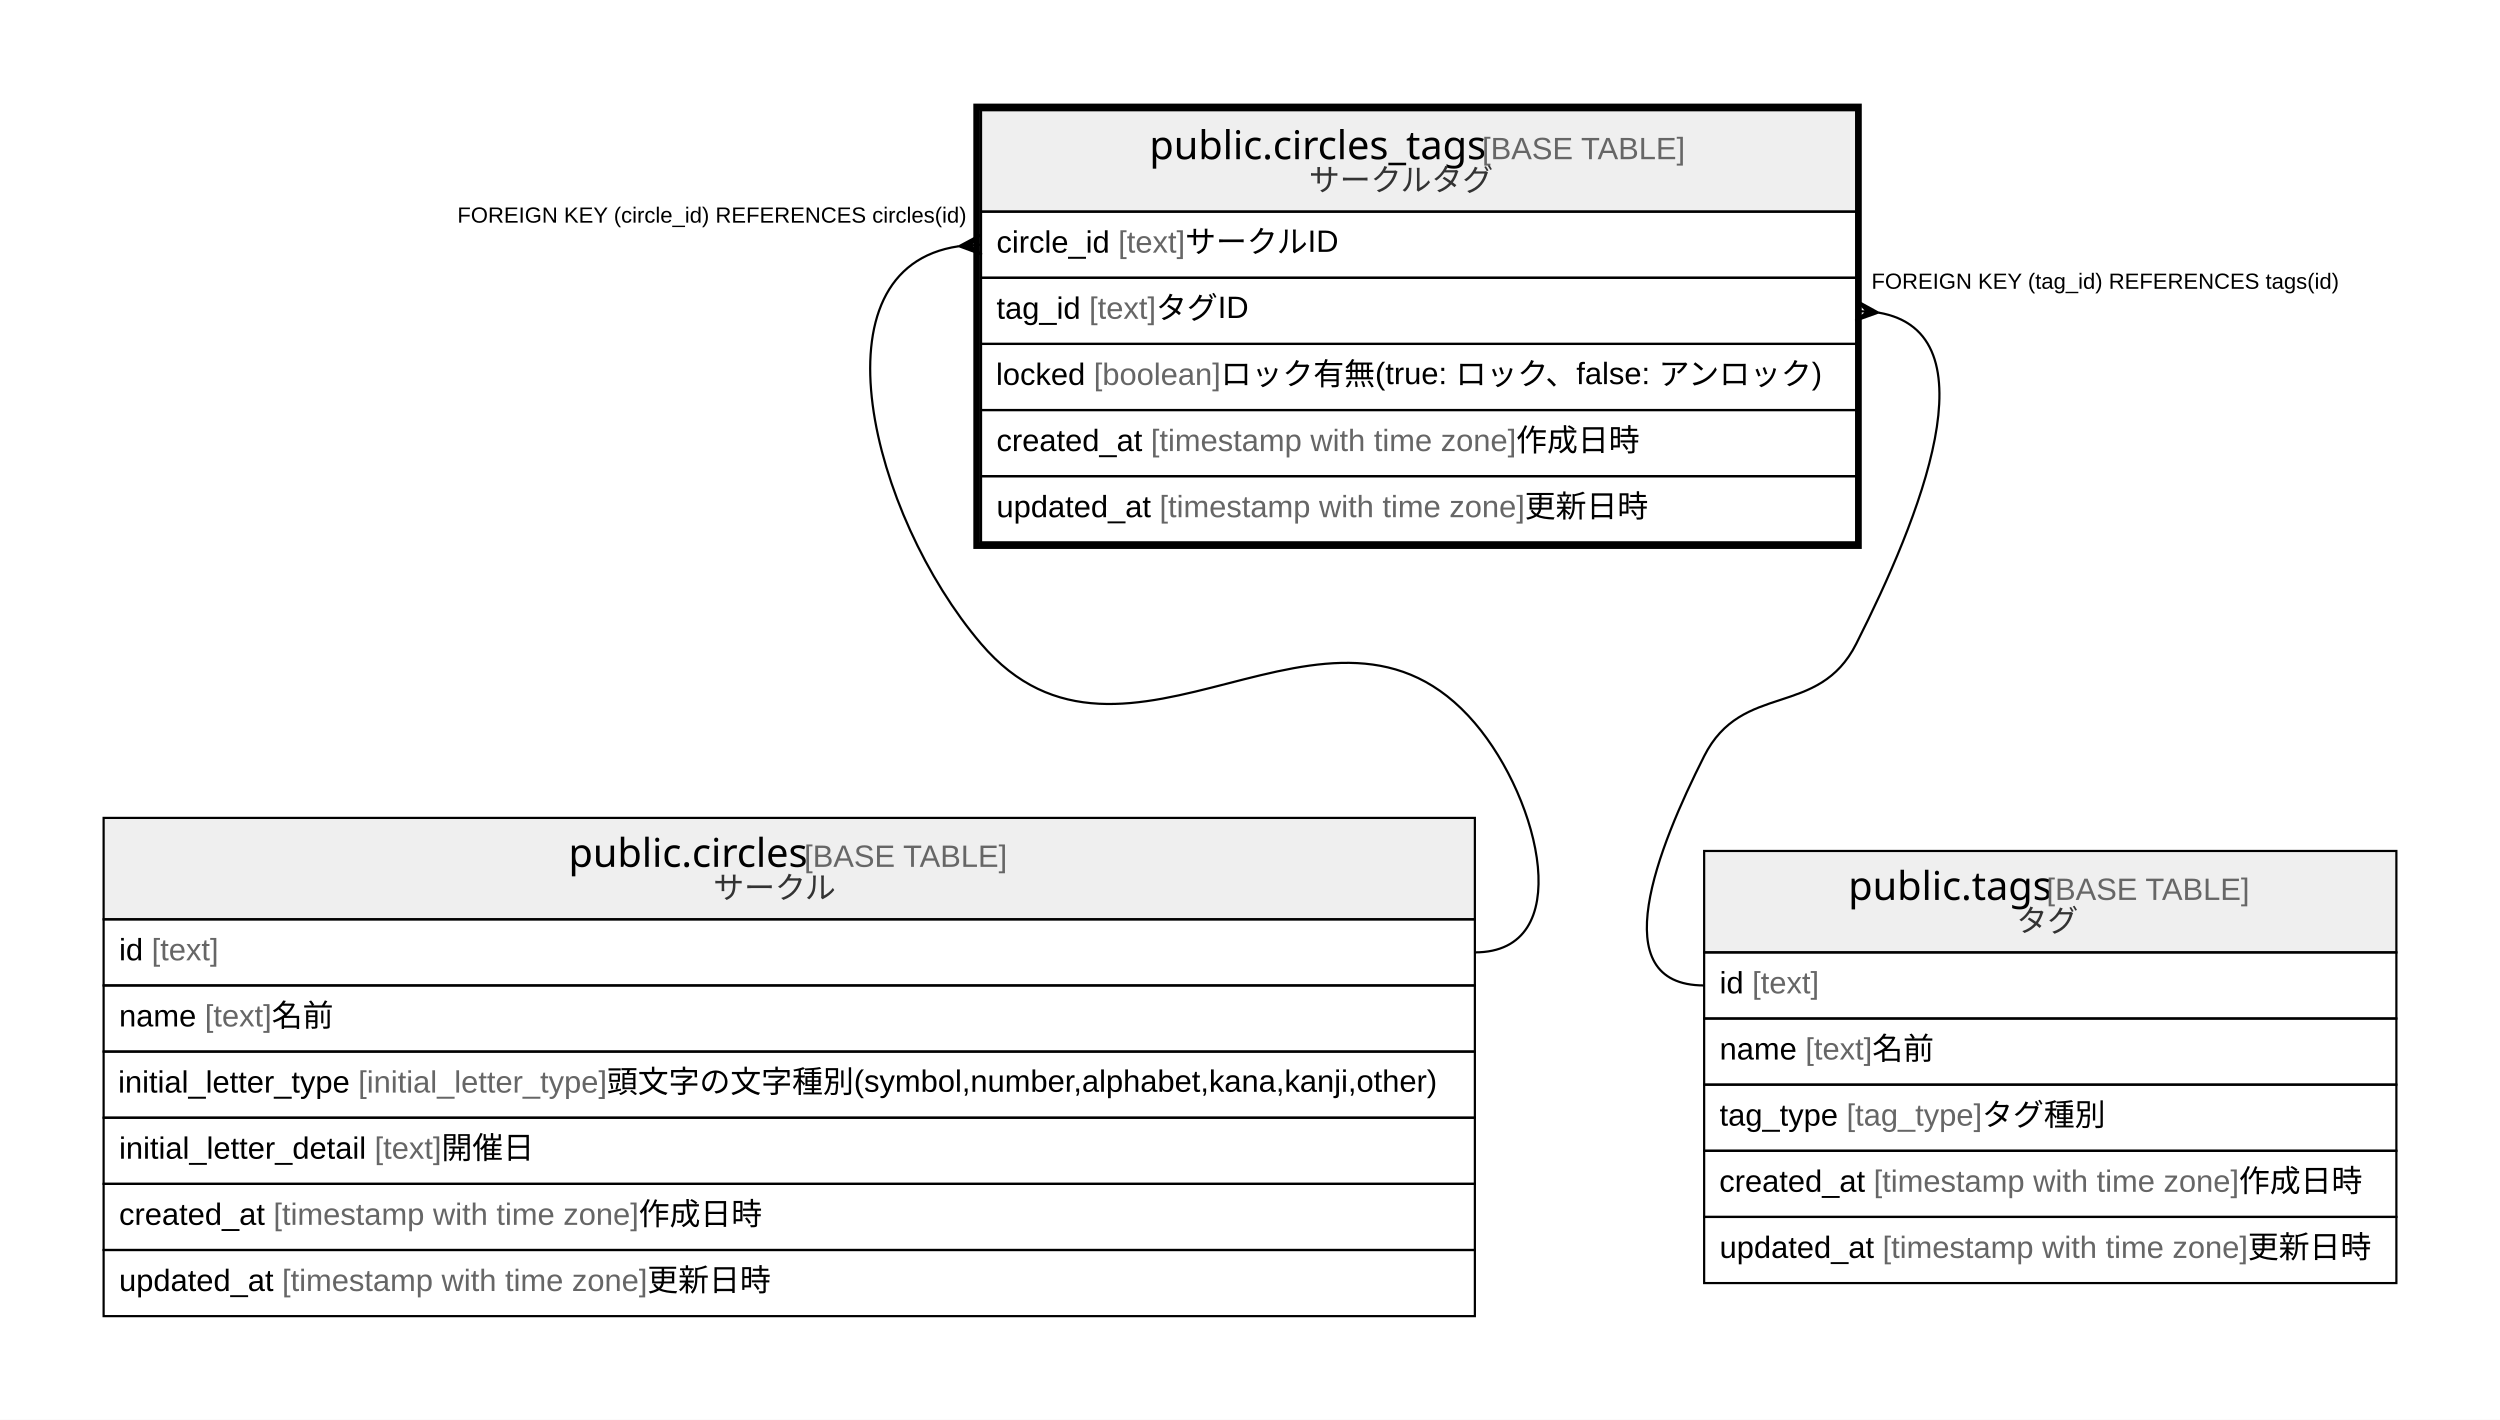
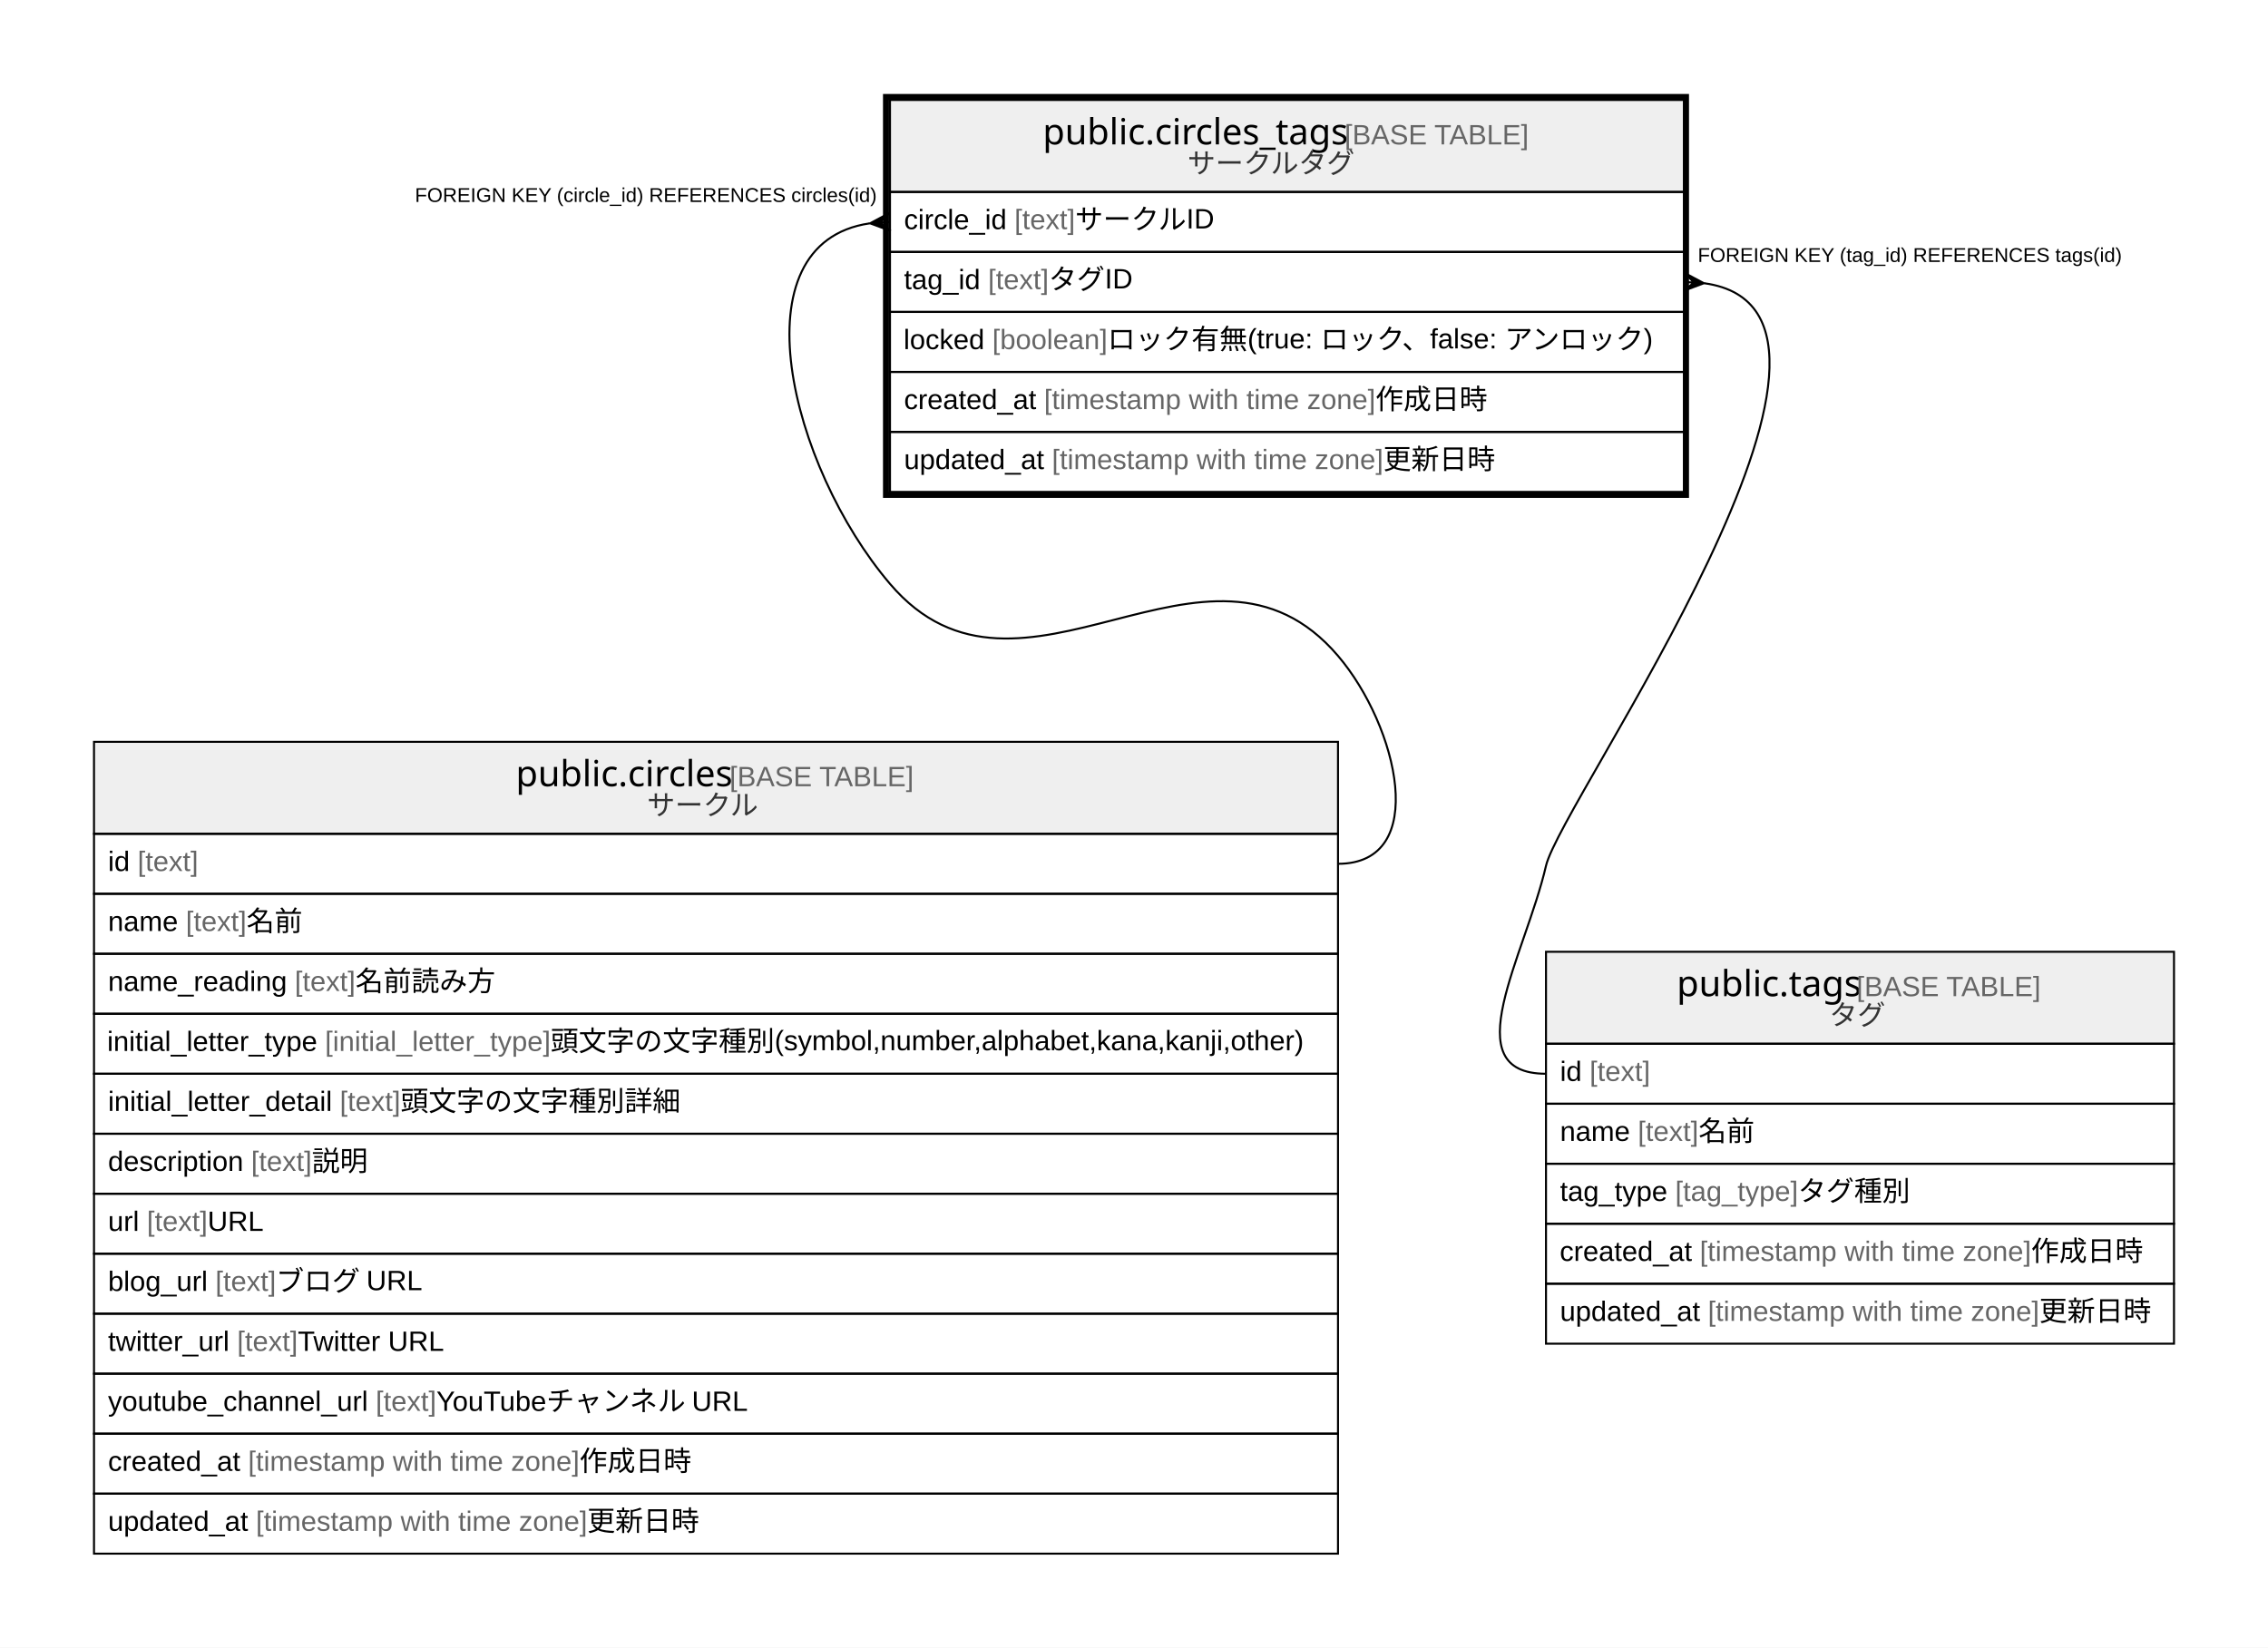
- <svg xmlns="http://www.w3.org/2000/svg" width="1134pt" height="644pt" viewBox="0.00 0.00 1134.00 644.00">
-   <g id="graph0" class="graph" transform="scale(1 1) rotate(0) translate(4 640)">
-     <polygon fill="#ffffff" stroke="transparent" points="-4,4 -4,-640 1130,-640 1130,4 -4,4" />
+ <svg xmlns="http://www.w3.org/2000/svg" width="1134pt" height="824pt" viewBox="0.00 0.00 1134.00 824.00">
+   <g id="graph0" class="graph" transform="scale(1 1) rotate(0) translate(4 820)">
+     <polygon fill="#ffffff" stroke="transparent" points="-4,4 -4,-820 1130,-820 1130,4 -4,4" />
    <g id="node1" class="node">
-       <polygon fill="#efefef" stroke="transparent" points="441,-544 441,-590 838,-590 838,-544 441,-544" />
-       <polygon fill="none" stroke="#000000" points="441,-544 441,-590 838,-590 838,-544 441,-544" />
-       <text text-anchor="start" x="517.365" y="-567.8" font-family="Arial Bold" font-size="18.00" fill="#000000">public.circles_tags</text>
-       <text text-anchor="start" x="664.381" y="-567.8" font-family="Arial" font-size="14.00" fill="#000000"> </text>
-       <text text-anchor="start" x="668.272" y="-567.8" font-family="Arial" font-size="14.00" fill="#666666">[BASE TABLE]</text>
-       <text text-anchor="start" x="589.734" y="-553.4" font-family="Arial" font-size="14.00" fill="#333333">サークルタグ</text>
-       <polygon fill="none" stroke="#000000" points="441,-514 441,-544 838,-544 838,-514 441,-514" />
-       <text text-anchor="start" x="448" y="-525.4" font-family="Arial" font-size="14.00" fill="#000000">circle_id </text>
-       <text text-anchor="start" x="503.219" y="-525.4" font-family="Arial" font-size="14.00" fill="#666666">[text]</text>
-       <text text-anchor="start" x="533.564" y="-525.4" font-family="Arial" font-size="14.00" fill="#000000"> サークルID</text>
-       <polygon fill="none" stroke="#000000" points="441,-484 441,-514 838,-514 838,-484 441,-484" />
-       <text text-anchor="start" x="448" y="-495.4" font-family="Arial" font-size="14.00" fill="#000000">tag_id </text>
-       <text text-anchor="start" x="490.018" y="-495.4" font-family="Arial" font-size="14.00" fill="#666666">[text]</text>
-       <text text-anchor="start" x="520.363" y="-495.4" font-family="Arial" font-size="14.00" fill="#000000"> タグID</text>
-       <polygon fill="none" stroke="#000000" points="441,-454 441,-484 838,-484 838,-454 441,-454" />
-       <text text-anchor="start" x="447.783" y="-465.4" font-family="Arial" font-size="14.00" fill="#000000">locked </text>
-       <text text-anchor="start" x="492.128" y="-465.4" font-family="Arial" font-size="14.00" fill="#666666">[boolean]</text>
-       <text text-anchor="start" x="549.711" y="-465.4" font-family="Arial" font-size="14.00" fill="#000000"> ロック有無(true: ロック、false: アンロック)</text>
-       <polygon fill="none" stroke="#000000" points="441,-424 441,-454 838,-454 838,-424 441,-424" />
-       <text text-anchor="start" x="448" y="-435.4" font-family="Arial" font-size="14.00" fill="#000000">created_at </text>
-       <text text-anchor="start" x="518.028" y="-435.4" font-family="Arial" font-size="14.00" fill="#666666">[timestamp with time zone]</text>
-       <text text-anchor="start" x="683.712" y="-435.4" font-family="Arial" font-size="14.00" fill="#000000"> 作成日時</text>
-       <polygon fill="none" stroke="#000000" points="441,-394 441,-424 838,-424 838,-394 441,-394" />
-       <text text-anchor="start" x="448" y="-405.4" font-family="Arial" font-size="14.00" fill="#000000">updated_at </text>
-       <text text-anchor="start" x="521.933" y="-405.4" font-family="Arial" font-size="14.00" fill="#666666">[timestamp with time zone]</text>
-       <text text-anchor="start" x="687.617" y="-405.4" font-family="Arial" font-size="14.00" fill="#000000"> 更新日時</text>
-       <polygon fill="none" stroke="#000000" stroke-width="3" points="439,-392.5 439,-591.5 839,-591.5 839,-392.5 439,-392.5" />
+       <polygon fill="#efefef" stroke="transparent" points="441,-724 441,-770 838,-770 838,-724 441,-724" />
+       <polygon fill="none" stroke="#000000" points="441,-724 441,-770 838,-770 838,-724 441,-724" />
+       <text text-anchor="start" x="517.365" y="-747.8" font-family="Arial Bold" font-size="18.00" fill="#000000">public.circles_tags</text>
+       <text text-anchor="start" x="664.381" y="-747.8" font-family="Arial" font-size="14.00" fill="#000000"> </text>
+       <text text-anchor="start" x="668.272" y="-747.8" font-family="Arial" font-size="14.00" fill="#666666">[BASE TABLE]</text>
+       <text text-anchor="start" x="589.734" y="-733.4" font-family="Arial" font-size="14.00" fill="#333333">サークルタグ</text>
+       <polygon fill="none" stroke="#000000" points="441,-694 441,-724 838,-724 838,-694 441,-694" />
+       <text text-anchor="start" x="448" y="-705.4" font-family="Arial" font-size="14.00" fill="#000000">circle_id </text>
+       <text text-anchor="start" x="503.219" y="-705.4" font-family="Arial" font-size="14.00" fill="#666666">[text]</text>
+       <text text-anchor="start" x="533.564" y="-705.4" font-family="Arial" font-size="14.00" fill="#000000"> サークルID</text>
+       <polygon fill="none" stroke="#000000" points="441,-664 441,-694 838,-694 838,-664 441,-664" />
+       <text text-anchor="start" x="448" y="-675.4" font-family="Arial" font-size="14.00" fill="#000000">tag_id </text>
+       <text text-anchor="start" x="490.018" y="-675.4" font-family="Arial" font-size="14.00" fill="#666666">[text]</text>
+       <text text-anchor="start" x="520.363" y="-675.4" font-family="Arial" font-size="14.00" fill="#000000"> タグID</text>
+       <polygon fill="none" stroke="#000000" points="441,-634 441,-664 838,-664 838,-634 441,-634" />
+       <text text-anchor="start" x="447.783" y="-645.4" font-family="Arial" font-size="14.00" fill="#000000">locked </text>
+       <text text-anchor="start" x="492.128" y="-645.4" font-family="Arial" font-size="14.00" fill="#666666">[boolean]</text>
+       <text text-anchor="start" x="549.711" y="-645.4" font-family="Arial" font-size="14.00" fill="#000000"> ロック有無(true: ロック、false: アンロック)</text>
+       <polygon fill="none" stroke="#000000" points="441,-604 441,-634 838,-634 838,-604 441,-604" />
+       <text text-anchor="start" x="448" y="-615.4" font-family="Arial" font-size="14.00" fill="#000000">created_at </text>
+       <text text-anchor="start" x="518.028" y="-615.4" font-family="Arial" font-size="14.00" fill="#666666">[timestamp with time zone]</text>
+       <text text-anchor="start" x="683.712" y="-615.4" font-family="Arial" font-size="14.00" fill="#000000"> 作成日時</text>
+       <polygon fill="none" stroke="#000000" points="441,-574 441,-604 838,-604 838,-574 441,-574" />
+       <text text-anchor="start" x="448" y="-585.4" font-family="Arial" font-size="14.00" fill="#000000">updated_at </text>
+       <text text-anchor="start" x="521.933" y="-585.4" font-family="Arial" font-size="14.00" fill="#666666">[timestamp with time zone]</text>
+       <text text-anchor="start" x="687.617" y="-585.4" font-family="Arial" font-size="14.00" fill="#000000"> 更新日時</text>
+       <polygon fill="none" stroke="#000000" stroke-width="3" points="439,-572.5 439,-771.5 839,-771.5 839,-572.5 439,-572.5" />
    </g>
    <g id="node2" class="node">
-       <polygon fill="#efefef" stroke="transparent" points="43,-223 43,-269 665,-269 665,-223 43,-223" />
-       <polygon fill="none" stroke="#000000" points="43,-223 43,-269 665,-269 665,-223 43,-223" />
-       <text text-anchor="start" x="253.875" y="-246.8" font-family="Arial Bold" font-size="18.00" fill="#000000">public.circles</text>
-       <text text-anchor="start" x="356.871" y="-246.8" font-family="Arial" font-size="14.00" fill="#000000"> </text>
-       <text text-anchor="start" x="360.762" y="-246.8" font-family="Arial" font-size="14.00" fill="#666666">[BASE TABLE]</text>
-       <text text-anchor="start" x="319.525" y="-232.4" font-family="Arial" font-size="14.00" fill="#333333">サークル</text>
+       <polygon fill="#efefef" stroke="transparent" points="43,-403 43,-449 665,-449 665,-403 43,-403" />
+       <polygon fill="none" stroke="#000000" points="43,-403 43,-449 665,-449 665,-403 43,-403" />
+       <text text-anchor="start" x="253.875" y="-426.8" font-family="Arial Bold" font-size="18.00" fill="#000000">public.circles</text>
+       <text text-anchor="start" x="356.871" y="-426.8" font-family="Arial" font-size="14.00" fill="#000000"> </text>
+       <text text-anchor="start" x="360.762" y="-426.8" font-family="Arial" font-size="14.00" fill="#666666">[BASE TABLE]</text>
+       <text text-anchor="start" x="319.525" y="-412.4" font-family="Arial" font-size="14.00" fill="#333333">サークル</text>
+       <polygon fill="none" stroke="#000000" points="43,-373 43,-403 665,-403 665,-373 43,-373" />
+       <text text-anchor="start" x="50" y="-384.4" font-family="Arial" font-size="14.00" fill="#000000">id </text>
+       <text text-anchor="start" x="64.78" y="-384.4" font-family="Arial" font-size="14.00" fill="#666666">[text]</text>
+       <polygon fill="none" stroke="#000000" points="43,-343 43,-373 665,-373 665,-343 43,-343" />
+       <text text-anchor="start" x="50" y="-354.4" font-family="Arial" font-size="14.00" fill="#000000">name </text>
+       <text text-anchor="start" x="88.899" y="-354.4" font-family="Arial" font-size="14.00" fill="#666666">[text]</text>
+       <text text-anchor="start" x="119.244" y="-354.4" font-family="Arial" font-size="14.00" fill="#000000"> 名前</text>
+       <polygon fill="none" stroke="#000000" points="43,-313 43,-343 665,-343 665,-313 43,-313" />
+       <text text-anchor="start" x="50" y="-324.4" font-family="Arial" font-size="14.00" fill="#000000">name_reading </text>
+       <text text-anchor="start" x="143.362" y="-324.4" font-family="Arial" font-size="14.00" fill="#666666">[text]</text>
+       <text text-anchor="start" x="173.707" y="-324.4" font-family="Arial" font-size="14.00" fill="#000000"> 名前読み方</text>
+       <polygon fill="none" stroke="#000000" points="43,-283 43,-313 665,-313 665,-283 43,-283" />
+       <text text-anchor="start" x="49.576" y="-294.4" font-family="Arial" font-size="14.00" fill="#000000">initial_letter_type </text>
+       <text text-anchor="start" x="158.484" y="-294.4" font-family="Arial" font-size="14.00" fill="#666666">[initial_letter_type]</text>
+       <text text-anchor="start" x="271.282" y="-294.4" font-family="Arial" font-size="14.00" fill="#000000"> 頭文字の文字種別(symbol,number,alphabet,kana,kanji,other)</text>
+       <polygon fill="none" stroke="#000000" points="43,-253 43,-283 665,-283 665,-253 43,-253" />
+       <text text-anchor="start" x="50" y="-264.4" font-family="Arial" font-size="14.00" fill="#000000">initial_letter_detail </text>
+       <text text-anchor="start" x="165.903" y="-264.4" font-family="Arial" font-size="14.00" fill="#666666">[text]</text>
+       <text text-anchor="start" x="196.248" y="-264.4" font-family="Arial" font-size="14.00" fill="#000000"> 頭文字の文字種別詳細</text>
+       <polygon fill="none" stroke="#000000" points="43,-223 43,-253 665,-253 665,-223 43,-223" />
+       <text text-anchor="start" x="50" y="-234.4" font-family="Arial" font-size="14.00" fill="#000000">description </text>
+       <text text-anchor="start" x="121.568" y="-234.4" font-family="Arial" font-size="14.00" fill="#666666">[text]</text>
+       <text text-anchor="start" x="151.913" y="-234.4" font-family="Arial" font-size="14.00" fill="#000000"> 説明</text>
      <polygon fill="none" stroke="#000000" points="43,-193 43,-223 665,-223 665,-193 43,-193" />
-       <text text-anchor="start" x="50" y="-204.4" font-family="Arial" font-size="14.00" fill="#000000">id </text>
-       <text text-anchor="start" x="64.78" y="-204.4" font-family="Arial" font-size="14.00" fill="#666666">[text]</text>
+       <text text-anchor="start" x="50" y="-204.4" font-family="Arial" font-size="14.00" fill="#000000">url </text>
+       <text text-anchor="start" x="69.44" y="-204.4" font-family="Arial" font-size="14.00" fill="#666666">[text]</text>
+       <text text-anchor="start" x="99.785" y="-204.4" font-family="Arial" font-size="14.00" fill="#000000"> URL</text>
      <polygon fill="none" stroke="#000000" points="43,-163 43,-193 665,-193 665,-163 43,-163" />
-       <text text-anchor="start" x="50" y="-174.4" font-family="Arial" font-size="14.00" fill="#000000">name </text>
-       <text text-anchor="start" x="88.899" y="-174.4" font-family="Arial" font-size="14.00" fill="#666666">[text]</text>
-       <text text-anchor="start" x="119.244" y="-174.4" font-family="Arial" font-size="14.00" fill="#000000"> 名前</text>
+       <text text-anchor="start" x="50" y="-174.4" font-family="Arial" font-size="14.00" fill="#000000">blog_url </text>
+       <text text-anchor="start" x="103.677" y="-174.4" font-family="Arial" font-size="14.00" fill="#666666">[text]</text>
+       <text text-anchor="start" x="134.022" y="-174.4" font-family="Arial" font-size="14.00" fill="#000000"> ブログ URL</text>
      <polygon fill="none" stroke="#000000" points="43,-133 43,-163 665,-163 665,-133 43,-133" />
-       <text text-anchor="start" x="49.576" y="-144.4" font-family="Arial" font-size="14.00" fill="#000000">initial_letter_type </text>
-       <text text-anchor="start" x="158.484" y="-144.4" font-family="Arial" font-size="14.00" fill="#666666">[initial_letter_type]</text>
-       <text text-anchor="start" x="271.282" y="-144.4" font-family="Arial" font-size="14.00" fill="#000000"> 頭文字の文字種別(symbol,number,alphabet,kana,kanji,other)</text>
+       <text text-anchor="start" x="50" y="-144.4" font-family="Arial" font-size="14.00" fill="#000000">twitter_url </text>
+       <text text-anchor="start" x="114.551" y="-144.4" font-family="Arial" font-size="14.00" fill="#666666">[text]</text>
+       <text text-anchor="start" x="144.896" y="-144.4" font-family="Arial" font-size="14.00" fill="#000000"> Twitter URL</text>
      <polygon fill="none" stroke="#000000" points="43,-103 43,-133 665,-133 665,-103 43,-103" />
-       <text text-anchor="start" x="50" y="-114.4" font-family="Arial" font-size="14.00" fill="#000000">initial_letter_detail </text>
-       <text text-anchor="start" x="165.903" y="-114.4" font-family="Arial" font-size="14.00" fill="#666666">[text]</text>
-       <text text-anchor="start" x="196.248" y="-114.4" font-family="Arial" font-size="14.00" fill="#000000"> 開催日</text>
+       <text text-anchor="start" x="50" y="-114.4" font-family="Arial" font-size="14.00" fill="#000000">youtube_channel_url </text>
+       <text text-anchor="start" x="183.829" y="-114.4" font-family="Arial" font-size="14.00" fill="#666666">[text]</text>
+       <text text-anchor="start" x="214.174" y="-114.4" font-family="Arial" font-size="14.00" fill="#000000"> YouTubeチャンネル URL</text>
      <polygon fill="none" stroke="#000000" points="43,-73 43,-103 665,-103 665,-73 43,-73" />
      <text text-anchor="start" x="50" y="-84.4" font-family="Arial" font-size="14.00" fill="#000000">created_at </text>
      <text text-anchor="start" x="120.028" y="-84.4" font-family="Arial" font-size="14.00" fill="#666666">[timestamp with time zone]</text>
      <text text-anchor="start" x="285.712" y="-84.4" font-family="Arial" font-size="14.00" fill="#000000"> 作成日時</text>
      <polygon fill="none" stroke="#000000" points="43,-43 43,-73 665,-73 665,-43 43,-43" />
      <text text-anchor="start" x="50" y="-54.4" font-family="Arial" font-size="14.00" fill="#000000">updated_at </text>
      <text text-anchor="start" x="123.933" y="-54.4" font-family="Arial" font-size="14.00" fill="#666666">[timestamp with time zone]</text>
      <text text-anchor="start" x="289.617" y="-54.4" font-family="Arial" font-size="14.00" fill="#000000"> 更新日時</text>
    </g>
    <g id="edge1" class="edge">
-       <path fill="none" stroke="#000000" d="M430.809,-528.291C363.144,-518.357 391.169,-406.479 441,-348 506.399,-271.252 599.601,-388.748 665,-312 694.979,-276.818 711.222,-208 665,-208" />
-       <polygon fill="#000000" stroke="#000000" points="431.024,-528.306 440.688,-533.489 436.012,-528.653 441,-529 441,-529 441,-529 436.012,-528.653 441.312,-524.511 431.024,-528.306 431.024,-528.306" />
-       <text text-anchor="start" x="203.456" y="-539" font-family="Arial" font-size="10.00" fill="#000000">FOREIGN KEY (circle_id) REFERENCES circles(id)</text>
+       <path fill="none" stroke="#000000" d="M430.809,-708.291C363.144,-698.357 391.169,-586.479 441,-528 506.399,-451.252 599.601,-568.748 665,-492 694.979,-456.818 711.222,-388 665,-388" />
+       <polygon fill="#000000" stroke="#000000" points="431.024,-708.306 440.688,-713.489 436.012,-708.653 441,-709 441,-709 441,-709 436.012,-708.653 441.312,-704.511 431.024,-708.306 431.024,-708.306" />
+       <text text-anchor="start" x="203.456" y="-719" font-family="Arial" font-size="10.00" fill="#000000">FOREIGN KEY (circle_id) REFERENCES circles(id)</text>
    </g>
    <g id="node3" class="node">
-       <polygon fill="#efefef" stroke="transparent" points="769,-208 769,-254 1083,-254 1083,-208 769,-208" />
-       <polygon fill="none" stroke="#000000" points="769,-208 769,-254 1083,-254 1083,-208 769,-208" />
-       <text text-anchor="start" x="834.361" y="-231.8" font-family="Arial Bold" font-size="18.00" fill="#000000">public.tags</text>
-       <text text-anchor="start" x="920.385" y="-231.8" font-family="Arial" font-size="14.00" fill="#000000"> </text>
-       <text text-anchor="start" x="924.276" y="-231.8" font-family="Arial" font-size="14.00" fill="#666666">[BASE TABLE]</text>
-       <text text-anchor="start" x="910.709" y="-217.4" font-family="Arial" font-size="14.00" fill="#333333">タグ</text>
+       <polygon fill="#efefef" stroke="transparent" points="769,-298 769,-344 1083,-344 1083,-298 769,-298" />
+       <polygon fill="none" stroke="#000000" points="769,-298 769,-344 1083,-344 1083,-298 769,-298" />
+       <text text-anchor="start" x="834.361" y="-321.8" font-family="Arial Bold" font-size="18.00" fill="#000000">public.tags</text>
+       <text text-anchor="start" x="920.385" y="-321.8" font-family="Arial" font-size="14.00" fill="#000000"> </text>
+       <text text-anchor="start" x="924.276" y="-321.8" font-family="Arial" font-size="14.00" fill="#666666">[BASE TABLE]</text>
+       <text text-anchor="start" x="910.709" y="-307.4" font-family="Arial" font-size="14.00" fill="#333333">タグ</text>
+       <polygon fill="none" stroke="#000000" points="769,-268 769,-298 1083,-298 1083,-268 769,-268" />
+       <text text-anchor="start" x="776" y="-279.4" font-family="Arial" font-size="14.00" fill="#000000">id </text>
+       <text text-anchor="start" x="790.78" y="-279.4" font-family="Arial" font-size="14.00" fill="#666666">[text]</text>
+       <polygon fill="none" stroke="#000000" points="769,-238 769,-268 1083,-268 1083,-238 769,-238" />
+       <text text-anchor="start" x="776" y="-249.4" font-family="Arial" font-size="14.00" fill="#000000">name </text>
+       <text text-anchor="start" x="814.899" y="-249.4" font-family="Arial" font-size="14.00" fill="#666666">[text]</text>
+       <text text-anchor="start" x="845.244" y="-249.4" font-family="Arial" font-size="14.00" fill="#000000"> 名前</text>
+       <polygon fill="none" stroke="#000000" points="769,-208 769,-238 1083,-238 1083,-208 769,-208" />
+       <text text-anchor="start" x="776" y="-219.4" font-family="Arial" font-size="14.00" fill="#000000">tag_type </text>
+       <text text-anchor="start" x="833.585" y="-219.4" font-family="Arial" font-size="14.00" fill="#666666">[tag_type]</text>
+       <text text-anchor="start" x="895.06" y="-219.4" font-family="Arial" font-size="14.00" fill="#000000"> タグ種別</text>
      <polygon fill="none" stroke="#000000" points="769,-178 769,-208 1083,-208 1083,-178 769,-178" />
-       <text text-anchor="start" x="776" y="-189.4" font-family="Arial" font-size="14.00" fill="#000000">id </text>
-       <text text-anchor="start" x="790.78" y="-189.4" font-family="Arial" font-size="14.00" fill="#666666">[text]</text>
+       <text text-anchor="start" x="775.854" y="-189.4" font-family="Arial" font-size="14.00" fill="#000000">created_at </text>
+       <text text-anchor="start" x="845.882" y="-189.4" font-family="Arial" font-size="14.00" fill="#666666">[timestamp with time zone]</text>
+       <text text-anchor="start" x="1011.567" y="-189.4" font-family="Arial" font-size="14.00" fill="#000000"> 作成日時</text>
      <polygon fill="none" stroke="#000000" points="769,-148 769,-178 1083,-178 1083,-148 769,-148" />
-       <text text-anchor="start" x="776" y="-159.4" font-family="Arial" font-size="14.00" fill="#000000">name </text>
-       <text text-anchor="start" x="814.899" y="-159.4" font-family="Arial" font-size="14.00" fill="#666666">[text]</text>
-       <text text-anchor="start" x="845.244" y="-159.4" font-family="Arial" font-size="14.00" fill="#000000"> 名前</text>
-       <polygon fill="none" stroke="#000000" points="769,-118 769,-148 1083,-148 1083,-118 769,-118" />
-       <text text-anchor="start" x="776" y="-129.4" font-family="Arial" font-size="14.00" fill="#000000">tag_type </text>
-       <text text-anchor="start" x="833.585" y="-129.4" font-family="Arial" font-size="14.00" fill="#666666">[tag_type]</text>
-       <text text-anchor="start" x="895.06" y="-129.4" font-family="Arial" font-size="14.00" fill="#000000"> タグ種別</text>
-       <polygon fill="none" stroke="#000000" points="769,-88 769,-118 1083,-118 1083,-88 769,-88" />
-       <text text-anchor="start" x="775.854" y="-99.4" font-family="Arial" font-size="14.00" fill="#000000">created_at </text>
-       <text text-anchor="start" x="845.882" y="-99.4" font-family="Arial" font-size="14.00" fill="#666666">[timestamp with time zone]</text>
-       <text text-anchor="start" x="1011.567" y="-99.4" font-family="Arial" font-size="14.00" fill="#000000"> 作成日時</text>
-       <polygon fill="none" stroke="#000000" points="769,-58 769,-88 1083,-88 1083,-58 769,-58" />
-       <text text-anchor="start" x="776" y="-69.4" font-family="Arial" font-size="14.00" fill="#000000">updated_at </text>
-       <text text-anchor="start" x="849.933" y="-69.4" font-family="Arial" font-size="14.00" fill="#666666">[timestamp with time zone]</text>
-       <text text-anchor="start" x="1015.617" y="-69.4" font-family="Arial" font-size="14.00" fill="#000000"> 更新日時</text>
+       <text text-anchor="start" x="776" y="-159.4" font-family="Arial" font-size="14.00" fill="#000000">updated_at </text>
+       <text text-anchor="start" x="849.933" y="-159.4" font-family="Arial" font-size="14.00" fill="#666666">[timestamp with time zone]</text>
+       <text text-anchor="start" x="1015.617" y="-159.4" font-family="Arial" font-size="14.00" fill="#000000"> 更新日時</text>
    </g>
    <g id="edge2" class="edge">
-       <path fill="none" stroke="#000000" d="M848.095,-498.203C901.096,-489.131 866.57,-404.644 838,-348 820.827,-313.952 786.173,-331.048 769,-297 748.184,-255.73 722.778,-193 769,-193" />
-       <polygon fill="#000000" stroke="#000000" points="847.969,-498.213 837.646,-494.514 842.985,-498.606 838,-499 838,-499 838,-499 842.985,-498.606 838.354,-503.486 847.969,-498.213 847.969,-498.213" />
-       <text text-anchor="start" x="844.885" y="-509" font-family="Arial" font-size="10.00" fill="#000000">FOREIGN KEY (tag_id) REFERENCES tags(id)</text>
+       <path fill="none" stroke="#000000" d="M848.143,-678.347C951.625,-664.05 776.542,-419.57 769,-387 758.573,-341.969 722.778,-283 769,-283" />
+       <polygon fill="#000000" stroke="#000000" points="847.979,-678.357 837.711,-674.509 842.99,-678.679 838,-679 838,-679 838,-679 842.99,-678.679 838.289,-683.491 847.979,-678.357 847.979,-678.357" />
+       <text text-anchor="start" x="844.885" y="-689" font-family="Arial" font-size="10.00" fill="#000000">FOREIGN KEY (tag_id) REFERENCES tags(id)</text>
    </g>
  </g>
</svg>
